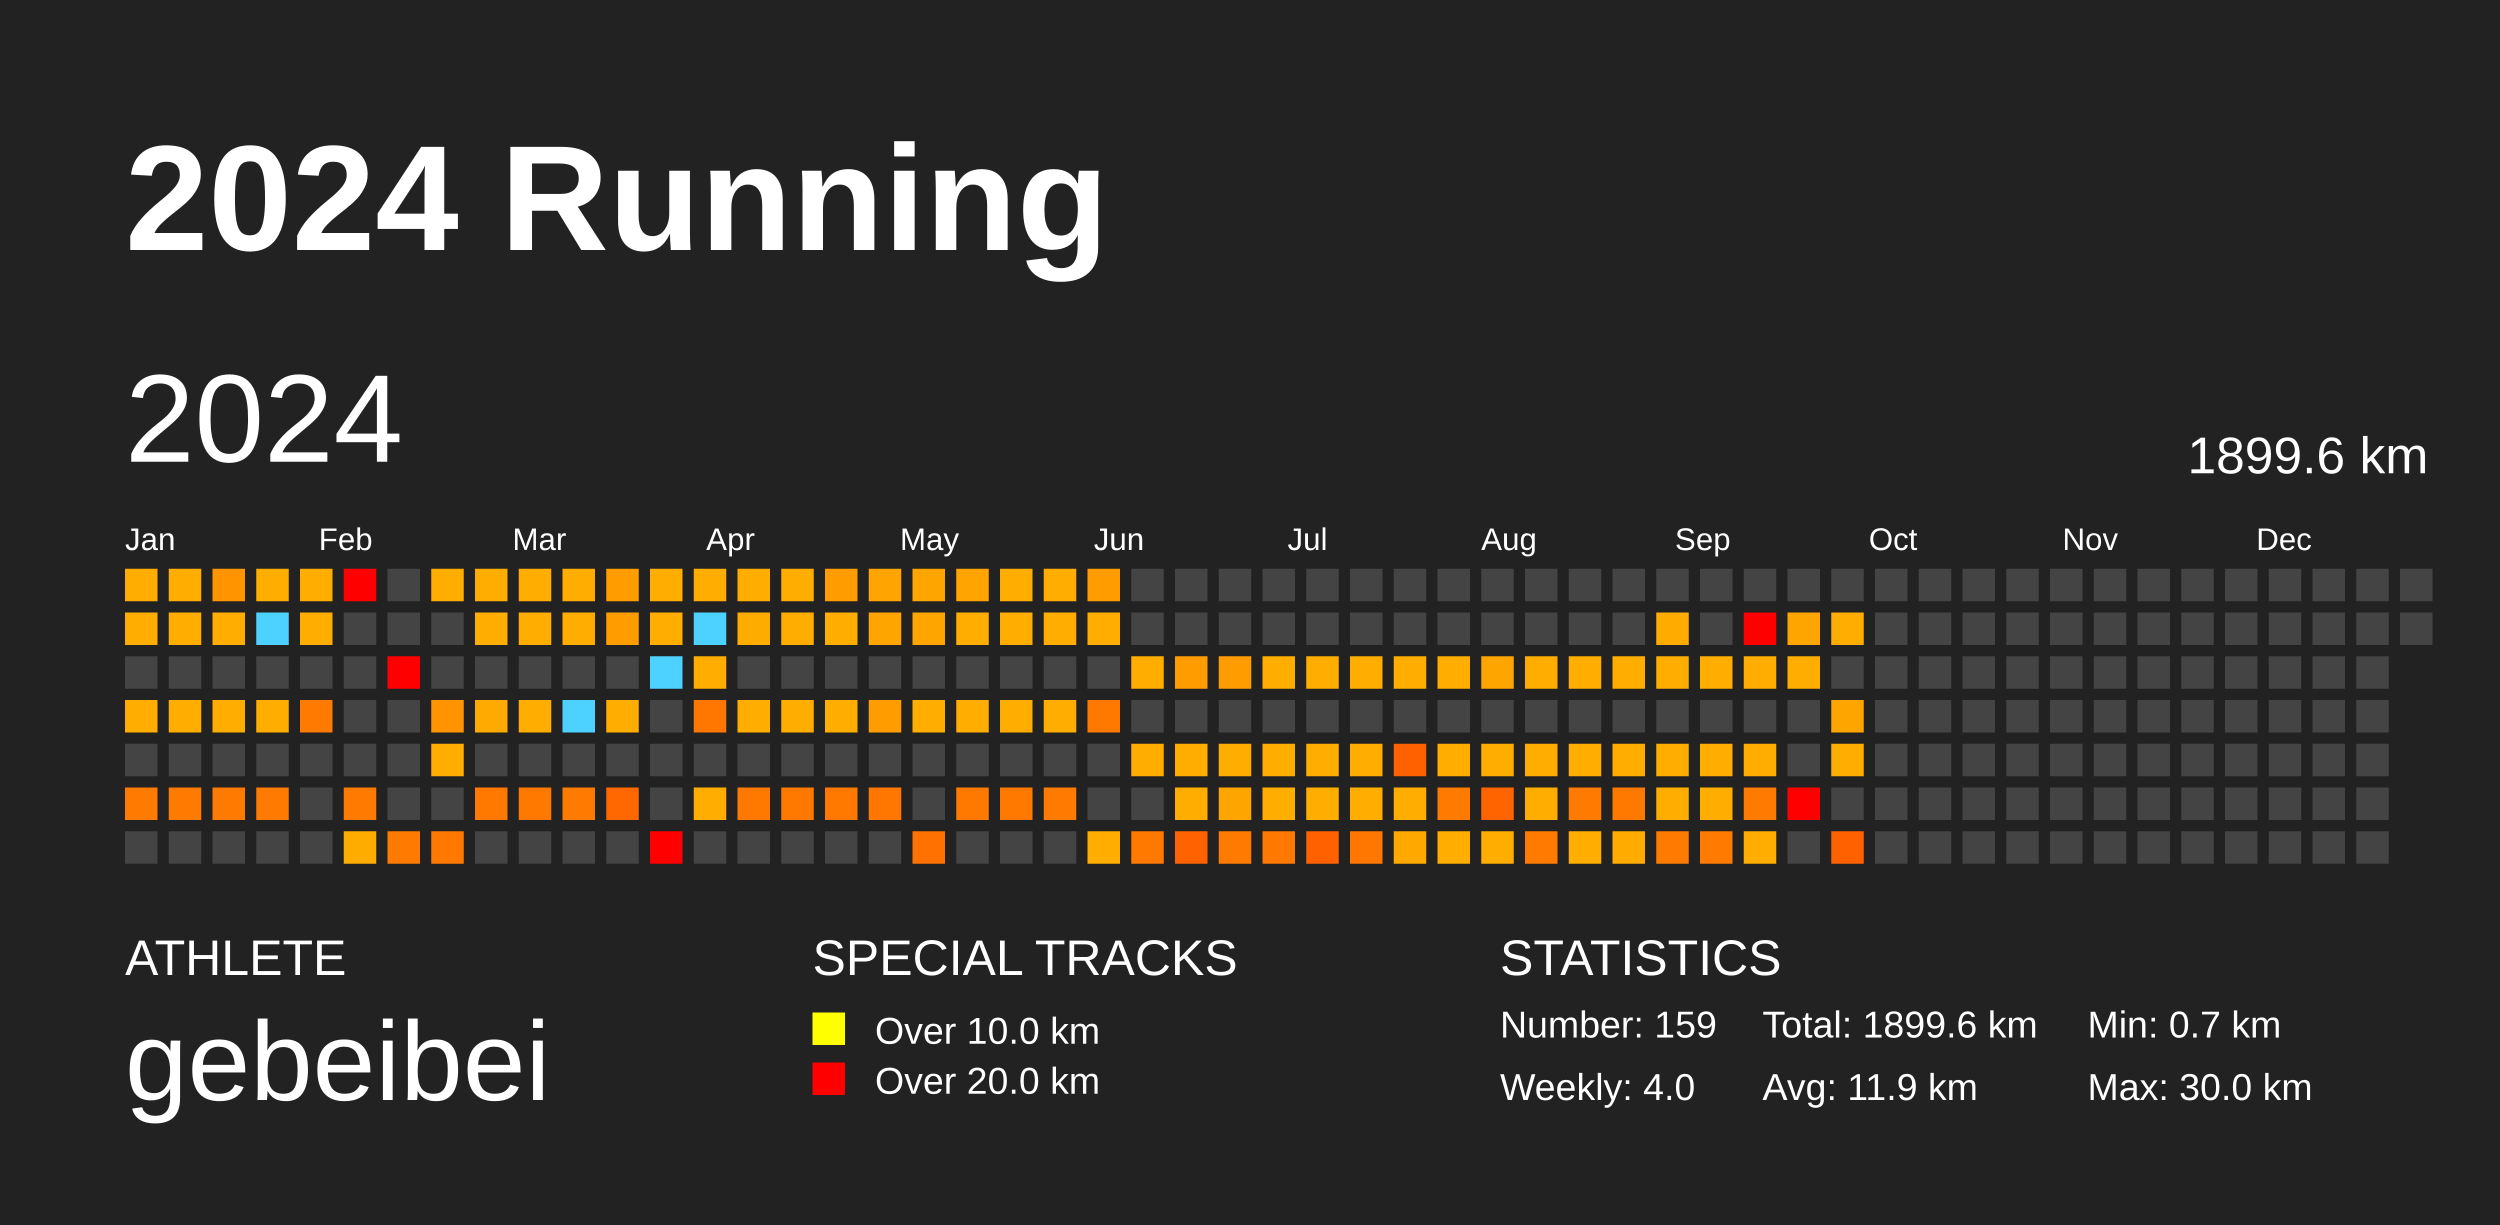
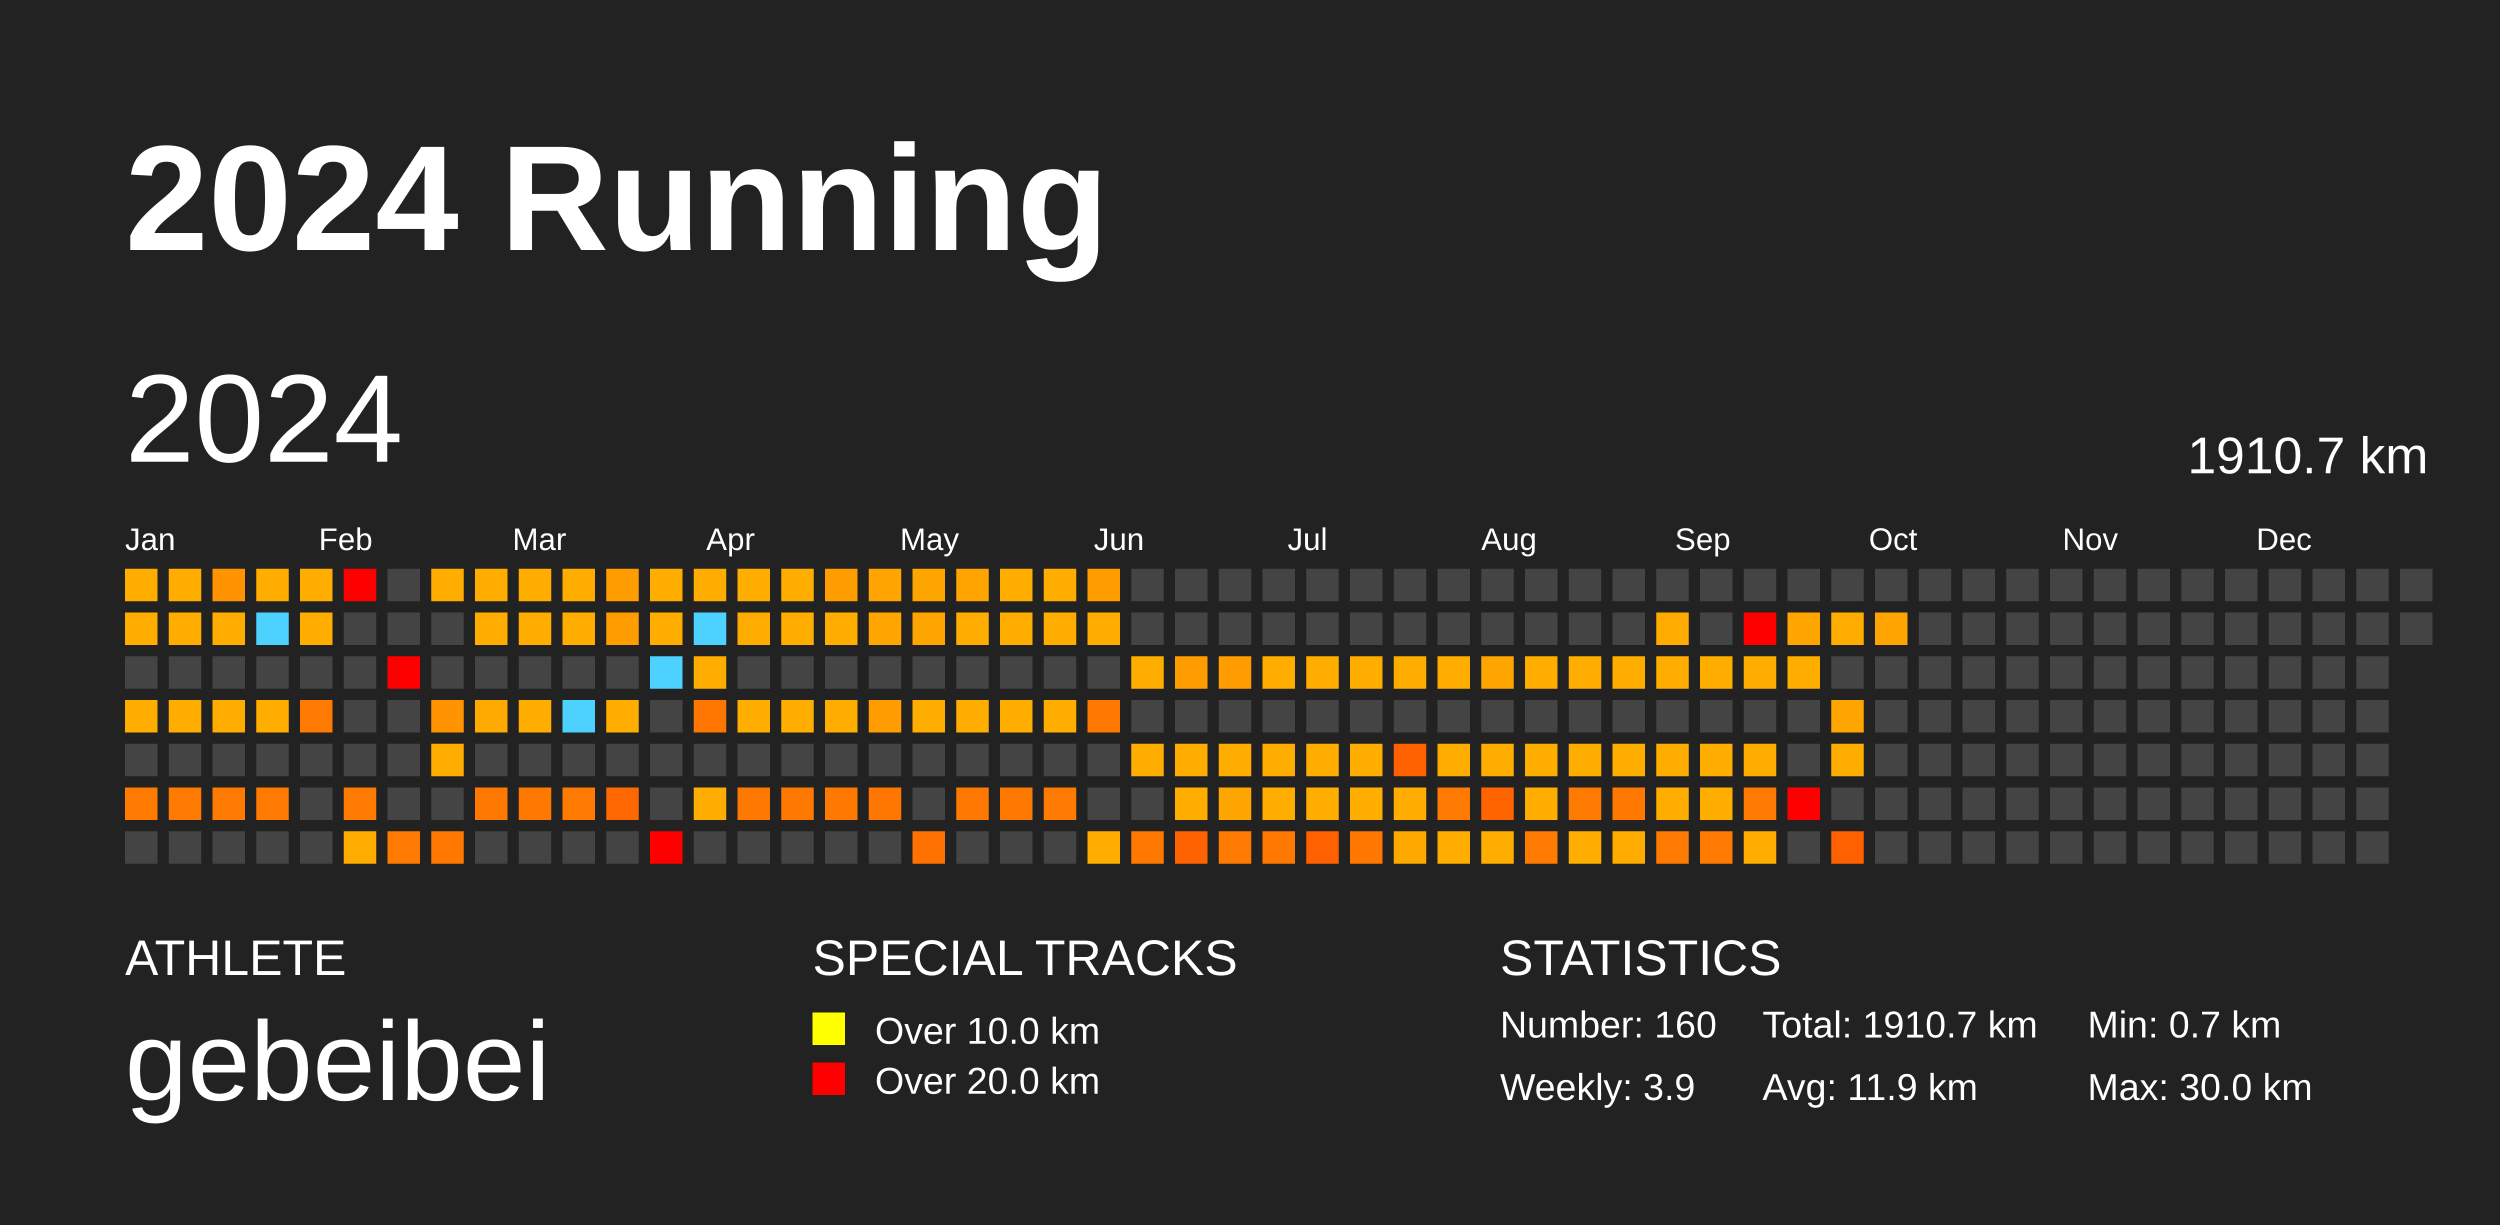
<svg xmlns="http://www.w3.org/2000/svg" baseProfile="full" height="98mm" version="1.1" viewBox="0,0,200,98" width="200mm">
  <defs />
  <rect fill="#222222" height="98" width="200" x="0" y="0" />
  <text fill="#FFFFFF" style="font-size:12px; font-family:Arial; font-weight:bold;" x="10" y="20">2024 Running</text>
  <text fill="#FFFFFF" style="font-size:4px; font-family:Arial" x="10" y="78">ATHLETE</text>
  <text fill="#FFFFFF" style="font-size:9px; font-family:Arial" x="10" y="88">gebeibei</text>
  <text fill="#FFFFFF" style="font-size:4px; font-family:Arial" x="65" y="78">SPECIAL TRACKS</text>
  <rect fill="yellow" height="2.6" width="2.6" x="65" y="81" />
  <text fill="#FFFFFF" style="font-size:3px; font-family:Arial" x="70" y="83.5">Over 10.0 km</text>
  <rect fill="red" height="2.6" width="2.6" x="65" y="85" />
  <text fill="#FFFFFF" style="font-size:3px; font-family:Arial" x="70" y="87.5">Over 20.0 km</text>
  <text fill="#FFFFFF" style="font-size:4px; font-family:Arial" x="120" y="78">STATISTICS</text>
-   <text fill="#FFFFFF" style="font-size:3px; font-family:Arial" x="120" y="83">Number: 159</text>
-   <text fill="#FFFFFF" style="font-size:3px; font-family:Arial" x="120" y="88">Weekly: 4.0</text>
-   <text fill="#FFFFFF" style="font-size:3px; font-family:Arial" x="141" y="83">Total: 1899.6 km</text>
+   <text fill="#FFFFFF" style="font-size:3px; font-family:Arial" x="120" y="83">Number: 160</text>
+   <text fill="#FFFFFF" style="font-size:3px; font-family:Arial" x="120" y="88">Weekly: 3.9</text>
+   <text fill="#FFFFFF" style="font-size:3px; font-family:Arial" x="141" y="83">Total: 1910.7 km</text>
  <text fill="#FFFFFF" style="font-size:3px; font-family:Arial" x="141" y="88">Avg: 11.9 km</text>
  <text fill="#FFFFFF" style="font-size:3px; font-family:Arial" x="167" y="83">Min: 0.7 km</text>
  <text fill="#FFFFFF" style="font-size:3px; font-family:Arial" x="167" y="88">Max: 30.0 km</text>
  <text dominant-baseline="hanging" fill="#FFFFFF" style="font-size:10.0px; font-family:Arial;" x="10" y="30">2024</text>
-   <text dominant-baseline="hanging" fill="#FFFFFF" style="font-size:4.125px; font-family:Arial;" x="175" y="35">1899.6 km</text>
+   <text dominant-baseline="hanging" fill="#FFFFFF" style="font-size:4.125px; font-family:Arial;" x="175" y="35">1910.7 km</text>
  <text fill="#FFFFFF" style="font-size:2.5px; font-family:Arial" x="10.0" y="44">Jan</text>
  <text fill="#FFFFFF" style="font-size:2.5px; font-family:Arial" x="25.5" y="44">Feb</text>
  <text fill="#FFFFFF" style="font-size:2.5px; font-family:Arial" x="41.0" y="44">Mar</text>
  <text fill="#FFFFFF" style="font-size:2.5px; font-family:Arial" x="56.5" y="44">Apr</text>
  <text fill="#FFFFFF" style="font-size:2.5px; font-family:Arial" x="72.0" y="44">May</text>
  <text fill="#FFFFFF" style="font-size:2.5px; font-family:Arial" x="87.5" y="44">Jun</text>
  <text fill="#FFFFFF" style="font-size:2.5px; font-family:Arial" x="103.0" y="44">Jul</text>
  <text fill="#FFFFFF" style="font-size:2.5px; font-family:Arial" x="118.5" y="44">Aug</text>
  <text fill="#FFFFFF" style="font-size:2.5px; font-family:Arial" x="134.0" y="44">Sep</text>
  <text fill="#FFFFFF" style="font-size:2.5px; font-family:Arial" x="149.5" y="44">Oct</text>
  <text fill="#FFFFFF" style="font-size:2.5px; font-family:Arial" x="165.0" y="44">Nov</text>
  <text fill="#FFFFFF" style="font-size:2.5px; font-family:Arial" x="180.5" y="44">Dec</text>
  <rect fill="#ffae00" height="2.6" width="2.6" x="10.0" y="45.5" />
  <rect fill="#ffae00" height="2.6" width="2.6" x="10.0" y="49.0" />
  <rect fill="#444444" height="2.6" width="2.6" x="10.0" y="52.5" />
  <rect fill="#ffae00" height="2.6" width="2.6" x="10.0" y="56.0" />
  <rect fill="#444444" height="2.6" width="2.6" x="10.0" y="59.5" />
  <rect fill="#ff7a00" height="2.6" width="2.6" x="10.0" y="63.0" />
  <rect fill="#444444" height="2.6" width="2.6" x="10.0" y="66.5" />
  <rect fill="#ffae00" height="2.6" width="2.6" x="13.5" y="45.5" />
  <rect fill="#ffae00" height="2.6" width="2.6" x="13.5" y="49.0" />
  <rect fill="#444444" height="2.6" width="2.6" x="13.5" y="52.5" />
  <rect fill="#ffae00" height="2.6" width="2.6" x="13.5" y="56.0" />
  <rect fill="#444444" height="2.6" width="2.6" x="13.5" y="59.5" />
  <rect fill="#ff7a00" height="2.6" width="2.6" x="13.5" y="63.0" />
  <rect fill="#444444" height="2.6" width="2.6" x="13.5" y="66.5" />
  <rect fill="#ff9400" height="2.6" width="2.6" x="17.0" y="45.5" />
  <rect fill="#ffae00" height="2.6" width="2.6" x="17.0" y="49.0" />
  <rect fill="#444444" height="2.6" width="2.6" x="17.0" y="52.5" />
  <rect fill="#ffae00" height="2.6" width="2.6" x="17.0" y="56.0" />
  <rect fill="#444444" height="2.6" width="2.6" x="17.0" y="59.5" />
  <rect fill="#ff7a00" height="2.6" width="2.6" x="17.0" y="63.0" />
  <rect fill="#444444" height="2.6" width="2.6" x="17.0" y="66.5" />
  <rect fill="#ffae00" height="2.6" width="2.6" x="20.5" y="45.5" />
  <rect fill="#4dd2ff" height="2.6" width="2.6" x="20.5" y="49.0" />
  <rect fill="#444444" height="2.6" width="2.6" x="20.5" y="52.5" />
  <rect fill="#ffae00" height="2.6" width="2.6" x="20.5" y="56.0" />
  <rect fill="#444444" height="2.6" width="2.6" x="20.5" y="59.5" />
  <rect fill="#ff7a00" height="2.6" width="2.6" x="20.5" y="63.0" />
  <rect fill="#444444" height="2.6" width="2.6" x="20.5" y="66.5" />
  <rect fill="#ffae00" height="2.6" width="2.6" x="24.0" y="45.5" />
  <rect fill="#ffae00" height="2.6" width="2.6" x="24.0" y="49.0" />
  <rect fill="#444444" height="2.6" width="2.6" x="24.0" y="52.5" />
  <rect fill="#ff7a00" height="2.6" width="2.6" x="24.0" y="56.0" />
  <rect fill="#444444" height="2.6" width="2.6" x="24.0" y="59.5" />
  <rect fill="#444444" height="2.6" width="2.6" x="24.0" y="63.0" />
  <rect fill="#444444" height="2.6" width="2.6" x="24.0" y="66.5" />
  <rect fill="red" height="2.6" width="2.6" x="27.5" y="45.5" />
  <rect fill="#444444" height="2.6" width="2.6" x="27.5" y="49.0" />
  <rect fill="#444444" height="2.6" width="2.6" x="27.5" y="52.5" />
  <rect fill="#444444" height="2.6" width="2.6" x="27.5" y="56.0" />
  <rect fill="#444444" height="2.6" width="2.6" x="27.5" y="59.5" />
  <rect fill="#ff7a00" height="2.6" width="2.6" x="27.5" y="63.0" />
  <rect fill="#ffac00" height="2.6" width="2.6" x="27.5" y="66.5" />
  <rect fill="#444444" height="2.6" width="2.6" x="31.0" y="45.5" />
  <rect fill="#444444" height="2.6" width="2.6" x="31.0" y="49.0" />
  <rect fill="red" height="2.6" width="2.6" x="31.0" y="52.5" />
  <rect fill="#444444" height="2.6" width="2.6" x="31.0" y="56.0" />
  <rect fill="#444444" height="2.6" width="2.6" x="31.0" y="59.5" />
  <rect fill="#444444" height="2.6" width="2.6" x="31.0" y="63.0" />
  <rect fill="#ff7a00" height="2.6" width="2.6" x="31.0" y="66.5" />
  <rect fill="#ffae00" height="2.6" width="2.6" x="34.5" y="45.5" />
  <rect fill="#444444" height="2.6" width="2.6" x="34.5" y="49.0" />
  <rect fill="#444444" height="2.6" width="2.6" x="34.5" y="52.5" />
  <rect fill="#ff9400" height="2.6" width="2.6" x="34.5" y="56.0" />
  <rect fill="#ffae00" height="2.6" width="2.6" x="34.5" y="59.5" />
  <rect fill="#444444" height="2.6" width="2.6" x="34.5" y="63.0" />
  <rect fill="#ff7900" height="2.6" width="2.6" x="34.5" y="66.5" />
  <rect fill="#ffae00" height="2.6" width="2.6" x="38.0" y="45.5" />
  <rect fill="#ffae00" height="2.6" width="2.6" x="38.0" y="49.0" />
  <rect fill="#444444" height="2.6" width="2.6" x="38.0" y="52.5" />
  <rect fill="#ffaa00" height="2.6" width="2.6" x="38.0" y="56.0" />
  <rect fill="#444444" height="2.6" width="2.6" x="38.0" y="59.5" />
  <rect fill="#ff7800" height="2.6" width="2.6" x="38.0" y="63.0" />
  <rect fill="#444444" height="2.6" width="2.6" x="38.0" y="66.5" />
  <rect fill="#ffae00" height="2.6" width="2.6" x="41.5" y="45.5" />
  <rect fill="#ffae00" height="2.6" width="2.6" x="41.5" y="49.0" />
  <rect fill="#444444" height="2.6" width="2.6" x="41.5" y="52.5" />
  <rect fill="#ffae00" height="2.6" width="2.6" x="41.5" y="56.0" />
  <rect fill="#444444" height="2.6" width="2.6" x="41.5" y="59.5" />
  <rect fill="#ff7900" height="2.6" width="2.6" x="41.5" y="63.0" />
  <rect fill="#444444" height="2.6" width="2.6" x="41.5" y="66.5" />
  <rect fill="#ffae00" height="2.6" width="2.6" x="45.0" y="45.5" />
  <rect fill="#ffae00" height="2.6" width="2.6" x="45.0" y="49.0" />
  <rect fill="#444444" height="2.6" width="2.6" x="45.0" y="52.5" />
  <rect fill="#4dd2ff" height="2.6" width="2.6" x="45.0" y="56.0" />
  <rect fill="#444444" height="2.6" width="2.6" x="45.0" y="59.5" />
  <rect fill="#ff7a00" height="2.6" width="2.6" x="45.0" y="63.0" />
  <rect fill="#444444" height="2.6" width="2.6" x="45.0" y="66.5" />
  <rect fill="#ff9d00" height="2.6" width="2.6" x="48.5" y="45.5" />
  <rect fill="#ff9d00" height="2.6" width="2.6" x="48.5" y="49.0" />
  <rect fill="#444444" height="2.6" width="2.6" x="48.5" y="52.5" />
  <rect fill="#ffae00" height="2.6" width="2.6" x="48.5" y="56.0" />
  <rect fill="#444444" height="2.6" width="2.6" x="48.5" y="59.5" />
  <rect fill="#ff6800" height="2.6" width="2.6" x="48.5" y="63.0" />
  <rect fill="#444444" height="2.6" width="2.6" x="48.5" y="66.5" />
  <rect fill="#ffae00" height="2.6" width="2.6" x="52.0" y="45.5" />
  <rect fill="#ffae00" height="2.6" width="2.6" x="52.0" y="49.0" />
  <rect fill="#4dd2ff" height="2.6" width="2.6" x="52.0" y="52.5" />
  <rect fill="#444444" height="2.6" width="2.6" x="52.0" y="56.0" />
  <rect fill="#444444" height="2.6" width="2.6" x="52.0" y="59.5" />
  <rect fill="#444444" height="2.6" width="2.6" x="52.0" y="63.0" />
  <rect fill="red" height="2.6" width="2.6" x="52.0" y="66.5" />
  <rect fill="#ffad00" height="2.6" width="2.6" x="55.5" y="45.5" />
  <rect fill="#4dd2ff" height="2.6" width="2.6" x="55.5" y="49.0" />
  <rect fill="#ffae00" height="2.6" width="2.6" x="55.5" y="52.5" />
  <rect fill="#ff7700" height="2.6" width="2.6" x="55.5" y="56.0" />
  <rect fill="#444444" height="2.6" width="2.6" x="55.5" y="59.5" />
  <rect fill="#ffad00" height="2.6" width="2.6" x="55.5" y="63.0" />
  <rect fill="#444444" height="2.6" width="2.6" x="55.5" y="66.5" />
  <rect fill="#ffae00" height="2.6" width="2.6" x="59.0" y="45.5" />
  <rect fill="#ffac00" height="2.6" width="2.6" x="59.0" y="49.0" />
  <rect fill="#444444" height="2.6" width="2.6" x="59.0" y="52.5" />
  <rect fill="#ffae00" height="2.6" width="2.6" x="59.0" y="56.0" />
  <rect fill="#444444" height="2.6" width="2.6" x="59.0" y="59.5" />
  <rect fill="#ff7900" height="2.6" width="2.6" x="59.0" y="63.0" />
  <rect fill="#444444" height="2.6" width="2.6" x="59.0" y="66.5" />
  <rect fill="#ffae00" height="2.6" width="2.6" x="62.5" y="45.5" />
  <rect fill="#ffae00" height="2.6" width="2.6" x="62.5" y="49.0" />
  <rect fill="#444444" height="2.6" width="2.6" x="62.5" y="52.5" />
  <rect fill="#ffae00" height="2.6" width="2.6" x="62.5" y="56.0" />
  <rect fill="#444444" height="2.6" width="2.6" x="62.5" y="59.5" />
  <rect fill="#ff7900" height="2.6" width="2.6" x="62.5" y="63.0" />
  <rect fill="#444444" height="2.6" width="2.6" x="62.5" y="66.5" />
  <rect fill="#ff9d00" height="2.6" width="2.6" x="66.0" y="45.5" />
  <rect fill="#ffae00" height="2.6" width="2.6" x="66.0" y="49.0" />
  <rect fill="#444444" height="2.6" width="2.6" x="66.0" y="52.5" />
  <rect fill="#ffae00" height="2.6" width="2.6" x="66.0" y="56.0" />
  <rect fill="#444444" height="2.6" width="2.6" x="66.0" y="59.5" />
  <rect fill="#ff7900" height="2.6" width="2.6" x="66.0" y="63.0" />
  <rect fill="#444444" height="2.6" width="2.6" x="66.0" y="66.5" />
  <rect fill="#ffa400" height="2.6" width="2.6" x="69.5" y="45.5" />
  <rect fill="#ffa500" height="2.6" width="2.6" x="69.5" y="49.0" />
  <rect fill="#444444" height="2.6" width="2.6" x="69.5" y="52.5" />
  <rect fill="#ff9d00" height="2.6" width="2.6" x="69.5" y="56.0" />
  <rect fill="#444444" height="2.6" width="2.6" x="69.5" y="59.5" />
  <rect fill="#ff7700" height="2.6" width="2.6" x="69.5" y="63.0" />
  <rect fill="#444444" height="2.6" width="2.6" x="69.5" y="66.5" />
  <rect fill="#ffa500" height="2.6" width="2.6" x="73.0" y="45.5" />
  <rect fill="#ffa500" height="2.6" width="2.6" x="73.0" y="49.0" />
  <rect fill="#444444" height="2.6" width="2.6" x="73.0" y="52.5" />
  <rect fill="#ffae00" height="2.6" width="2.6" x="73.0" y="56.0" />
  <rect fill="#444444" height="2.6" width="2.6" x="73.0" y="59.5" />
  <rect fill="#444444" height="2.6" width="2.6" x="73.0" y="63.0" />
  <rect fill="#ff7100" height="2.6" width="2.6" x="73.0" y="66.5" />
  <rect fill="#ffa400" height="2.6" width="2.6" x="76.5" y="45.5" />
  <rect fill="#ffad00" height="2.6" width="2.6" x="76.5" y="49.0" />
  <rect fill="#444444" height="2.6" width="2.6" x="76.5" y="52.5" />
  <rect fill="#ffad00" height="2.6" width="2.6" x="76.5" y="56.0" />
  <rect fill="#444444" height="2.6" width="2.6" x="76.5" y="59.5" />
  <rect fill="#ff7900" height="2.6" width="2.6" x="76.5" y="63.0" />
  <rect fill="#444444" height="2.6" width="2.6" x="76.5" y="66.5" />
  <rect fill="#ffae00" height="2.6" width="2.6" x="80.0" y="45.5" />
  <rect fill="#ffae00" height="2.6" width="2.6" x="80.0" y="49.0" />
  <rect fill="#444444" height="2.6" width="2.6" x="80.0" y="52.5" />
  <rect fill="#ffae00" height="2.6" width="2.6" x="80.0" y="56.0" />
  <rect fill="#444444" height="2.6" width="2.6" x="80.0" y="59.5" />
  <rect fill="#ff7900" height="2.6" width="2.6" x="80.0" y="63.0" />
  <rect fill="#444444" height="2.6" width="2.6" x="80.0" y="66.5" />
  <rect fill="#ffae00" height="2.6" width="2.6" x="83.5" y="45.5" />
  <rect fill="#ffae00" height="2.6" width="2.6" x="83.5" y="49.0" />
  <rect fill="#444444" height="2.6" width="2.6" x="83.5" y="52.5" />
  <rect fill="#ffae00" height="2.6" width="2.6" x="83.5" y="56.0" />
  <rect fill="#444444" height="2.6" width="2.6" x="83.5" y="59.5" />
  <rect fill="#ff7a00" height="2.6" width="2.6" x="83.5" y="63.0" />
  <rect fill="#444444" height="2.6" width="2.6" x="83.5" y="66.5" />
  <rect fill="#ff9d00" height="2.6" width="2.6" x="87.0" y="45.5" />
  <rect fill="#ffae00" height="2.6" width="2.6" x="87.0" y="49.0" />
  <rect fill="#444444" height="2.6" width="2.6" x="87.0" y="52.5" />
  <rect fill="#ff7900" height="2.6" width="2.6" x="87.0" y="56.0" />
  <rect fill="#444444" height="2.6" width="2.6" x="87.0" y="59.5" />
  <rect fill="#444444" height="2.6" width="2.6" x="87.0" y="63.0" />
  <rect fill="#ffae00" height="2.6" width="2.6" x="87.0" y="66.5" />
  <rect fill="#444444" height="2.6" width="2.6" x="90.5" y="45.5" />
  <rect fill="#444444" height="2.6" width="2.6" x="90.5" y="49.0" />
  <rect fill="#ffae00" height="2.6" width="2.6" x="90.5" y="52.5" />
  <rect fill="#444444" height="2.6" width="2.6" x="90.5" y="56.0" />
  <rect fill="#ffae00" height="2.6" width="2.6" x="90.5" y="59.5" />
  <rect fill="#444444" height="2.6" width="2.6" x="90.5" y="63.0" />
  <rect fill="#ff7800" height="2.6" width="2.6" x="90.5" y="66.5" />
  <rect fill="#444444" height="2.6" width="2.6" x="94.0" y="45.5" />
  <rect fill="#444444" height="2.6" width="2.6" x="94.0" y="49.0" />
  <rect fill="#ff9d00" height="2.6" width="2.6" x="94.0" y="52.5" />
  <rect fill="#444444" height="2.6" width="2.6" x="94.0" y="56.0" />
  <rect fill="#ffae00" height="2.6" width="2.6" x="94.0" y="59.5" />
  <rect fill="#ffae00" height="2.6" width="2.6" x="94.0" y="63.0" />
  <rect fill="#ff6200" height="2.6" width="2.6" x="94.0" y="66.5" />
  <rect fill="#444444" height="2.6" width="2.6" x="97.5" y="45.5" />
  <rect fill="#444444" height="2.6" width="2.6" x="97.5" y="49.0" />
  <rect fill="#ff9d00" height="2.6" width="2.6" x="97.5" y="52.5" />
  <rect fill="#444444" height="2.6" width="2.6" x="97.5" y="56.0" />
  <rect fill="#ffae00" height="2.6" width="2.6" x="97.5" y="59.5" />
  <rect fill="#ffa500" height="2.6" width="2.6" x="97.5" y="63.0" />
  <rect fill="#ff7a00" height="2.6" width="2.6" x="97.5" y="66.5" />
  <rect fill="#444444" height="2.6" width="2.6" x="101.0" y="45.5" />
  <rect fill="#444444" height="2.6" width="2.6" x="101.0" y="49.0" />
  <rect fill="#ffae00" height="2.6" width="2.6" x="101.0" y="52.5" />
  <rect fill="#444444" height="2.6" width="2.6" x="101.0" y="56.0" />
  <rect fill="#ffae00" height="2.6" width="2.6" x="101.0" y="59.5" />
  <rect fill="#ffae00" height="2.6" width="2.6" x="101.0" y="63.0" />
  <rect fill="#ff7800" height="2.6" width="2.6" x="101.0" y="66.5" />
  <rect fill="#444444" height="2.6" width="2.6" x="104.5" y="45.5" />
  <rect fill="#444444" height="2.6" width="2.6" x="104.5" y="49.0" />
  <rect fill="#ffae00" height="2.6" width="2.6" x="104.5" y="52.5" />
  <rect fill="#444444" height="2.6" width="2.6" x="104.5" y="56.0" />
  <rect fill="#ffae00" height="2.6" width="2.6" x="104.5" y="59.5" />
  <rect fill="#ffae00" height="2.6" width="2.6" x="104.5" y="63.0" />
  <rect fill="#ff6000" height="2.6" width="2.6" x="104.5" y="66.5" />
  <rect fill="#444444" height="2.6" width="2.6" x="108.0" y="45.5" />
  <rect fill="#444444" height="2.6" width="2.6" x="108.0" y="49.0" />
  <rect fill="#ffae00" height="2.6" width="2.6" x="108.0" y="52.5" />
  <rect fill="#444444" height="2.6" width="2.6" x="108.0" y="56.0" />
  <rect fill="#ffae00" height="2.6" width="2.6" x="108.0" y="59.5" />
  <rect fill="#ffae00" height="2.6" width="2.6" x="108.0" y="63.0" />
  <rect fill="#ff7700" height="2.6" width="2.6" x="108.0" y="66.5" />
  <rect fill="#444444" height="2.6" width="2.6" x="111.5" y="45.5" />
  <rect fill="#444444" height="2.6" width="2.6" x="111.5" y="49.0" />
  <rect fill="#ffae00" height="2.6" width="2.6" x="111.5" y="52.5" />
  <rect fill="#444444" height="2.6" width="2.6" x="111.5" y="56.0" />
  <rect fill="#ff6000" height="2.6" width="2.6" x="111.5" y="59.5" />
  <rect fill="#ffad00" height="2.6" width="2.6" x="111.5" y="63.0" />
  <rect fill="#ffa900" height="2.6" width="2.6" x="111.5" y="66.5" />
  <rect fill="#444444" height="2.6" width="2.6" x="115.0" y="45.5" />
  <rect fill="#444444" height="2.6" width="2.6" x="115.0" y="49.0" />
  <rect fill="#ffae00" height="2.6" width="2.6" x="115.0" y="52.5" />
  <rect fill="#444444" height="2.6" width="2.6" x="115.0" y="56.0" />
  <rect fill="#ffae00" height="2.6" width="2.6" x="115.0" y="59.5" />
  <rect fill="#ff7a00" height="2.6" width="2.6" x="115.0" y="63.0" />
  <rect fill="#ffae00" height="2.6" width="2.6" x="115.0" y="66.5" />
  <rect fill="#444444" height="2.6" width="2.6" x="118.5" y="45.5" />
  <rect fill="#444444" height="2.6" width="2.6" x="118.5" y="49.0" />
  <rect fill="#ffa500" height="2.6" width="2.6" x="118.5" y="52.5" />
  <rect fill="#444444" height="2.6" width="2.6" x="118.5" y="56.0" />
  <rect fill="#ffae00" height="2.6" width="2.6" x="118.5" y="59.5" />
  <rect fill="#ff6400" height="2.6" width="2.6" x="118.5" y="63.0" />
  <rect fill="#ffae00" height="2.6" width="2.6" x="118.5" y="66.5" />
  <rect fill="#444444" height="2.6" width="2.6" x="122.0" y="45.5" />
  <rect fill="#444444" height="2.6" width="2.6" x="122.0" y="49.0" />
  <rect fill="#ffae00" height="2.6" width="2.6" x="122.0" y="52.5" />
  <rect fill="#444444" height="2.6" width="2.6" x="122.0" y="56.0" />
  <rect fill="#ffae00" height="2.6" width="2.6" x="122.0" y="59.5" />
  <rect fill="#ffae00" height="2.6" width="2.6" x="122.0" y="63.0" />
  <rect fill="#ff7a00" height="2.6" width="2.6" x="122.0" y="66.5" />
  <rect fill="#444444" height="2.6" width="2.6" x="125.5" y="45.5" />
  <rect fill="#444444" height="2.6" width="2.6" x="125.5" y="49.0" />
  <rect fill="#ffae00" height="2.6" width="2.6" x="125.5" y="52.5" />
  <rect fill="#444444" height="2.6" width="2.6" x="125.5" y="56.0" />
  <rect fill="#ffae00" height="2.6" width="2.6" x="125.5" y="59.5" />
  <rect fill="#ff7a00" height="2.6" width="2.6" x="125.5" y="63.0" />
  <rect fill="#ffae00" height="2.6" width="2.6" x="125.5" y="66.5" />
  <rect fill="#444444" height="2.6" width="2.6" x="129.0" y="45.5" />
  <rect fill="#444444" height="2.6" width="2.6" x="129.0" y="49.0" />
  <rect fill="#ffae00" height="2.6" width="2.6" x="129.0" y="52.5" />
  <rect fill="#444444" height="2.6" width="2.6" x="129.0" y="56.0" />
  <rect fill="#ffae00" height="2.6" width="2.6" x="129.0" y="59.5" />
  <rect fill="#ff7900" height="2.6" width="2.6" x="129.0" y="63.0" />
  <rect fill="#ffab00" height="2.6" width="2.6" x="129.0" y="66.5" />
  <rect fill="#444444" height="2.6" width="2.6" x="132.5" y="45.5" />
  <rect fill="#ffab00" height="2.6" width="2.6" x="132.5" y="49.0" />
  <rect fill="#ffae00" height="2.6" width="2.6" x="132.5" y="52.5" />
  <rect fill="#444444" height="2.6" width="2.6" x="132.5" y="56.0" />
  <rect fill="#ffae00" height="2.6" width="2.6" x="132.5" y="59.5" />
  <rect fill="#ffae00" height="2.6" width="2.6" x="132.5" y="63.0" />
  <rect fill="#ff7a00" height="2.6" width="2.6" x="132.5" y="66.5" />
  <rect fill="#444444" height="2.6" width="2.6" x="136.0" y="45.5" />
  <rect fill="#444444" height="2.6" width="2.6" x="136.0" y="49.0" />
  <rect fill="#ffae00" height="2.6" width="2.6" x="136.0" y="52.5" />
  <rect fill="#444444" height="2.6" width="2.6" x="136.0" y="56.0" />
  <rect fill="#ffae00" height="2.6" width="2.6" x="136.0" y="59.5" />
  <rect fill="#ffae00" height="2.6" width="2.6" x="136.0" y="63.0" />
  <rect fill="#ff7a00" height="2.6" width="2.6" x="136.0" y="66.5" />
  <rect fill="#444444" height="2.6" width="2.6" x="139.5" y="45.5" />
  <rect fill="red" height="2.6" width="2.6" x="139.5" y="49.0" />
  <rect fill="#ffad00" height="2.6" width="2.6" x="139.5" y="52.5" />
  <rect fill="#444444" height="2.6" width="2.6" x="139.5" y="56.0" />
  <rect fill="#ffae00" height="2.6" width="2.6" x="139.5" y="59.5" />
  <rect fill="#ff7a00" height="2.6" width="2.6" x="139.5" y="63.0" />
  <rect fill="#ffae00" height="2.6" width="2.6" x="139.5" y="66.5" />
  <rect fill="#444444" height="2.6" width="2.6" x="143.0" y="45.5" />
  <rect fill="#ffa500" height="2.6" width="2.6" x="143.0" y="49.0" />
  <rect fill="#ffae00" height="2.6" width="2.6" x="143.0" y="52.5" />
  <rect fill="#444444" height="2.6" width="2.6" x="143.0" y="56.0" />
  <rect fill="#444444" height="2.6" width="2.6" x="143.0" y="59.5" />
  <rect fill="red" height="2.6" width="2.6" x="143.0" y="63.0" />
  <rect fill="#444444" height="2.6" width="2.6" x="143.0" y="66.5" />
  <rect fill="#444444" height="2.6" width="2.6" x="146.5" y="45.5" />
  <rect fill="#ffae00" height="2.6" width="2.6" x="146.5" y="49.0" />
  <rect fill="#444444" height="2.6" width="2.6" x="146.5" y="52.5" />
  <rect fill="#ffa500" height="2.6" width="2.6" x="146.5" y="56.0" />
  <rect fill="#ffae00" height="2.6" width="2.6" x="146.5" y="59.5" />
  <rect fill="#444444" height="2.6" width="2.6" x="146.5" y="63.0" />
  <rect fill="#ff6000" height="2.6" width="2.6" x="146.5" y="66.5" />
  <rect fill="#444444" height="2.6" width="2.6" x="150.0" y="45.5" />
-   <rect fill="#444444" height="2.6" width="2.6" x="150.0" y="49.0" />
+   <rect fill="#ffa400" height="2.6" width="2.6" x="150.0" y="49.0" />
  <rect fill="#444444" height="2.6" width="2.6" x="150.0" y="52.5" />
  <rect fill="#444444" height="2.6" width="2.6" x="150.0" y="56.0" />
  <rect fill="#444444" height="2.6" width="2.6" x="150.0" y="59.5" />
  <rect fill="#444444" height="2.6" width="2.6" x="150.0" y="63.0" />
  <rect fill="#444444" height="2.6" width="2.6" x="150.0" y="66.5" />
  <rect fill="#444444" height="2.6" width="2.6" x="153.5" y="45.5" />
  <rect fill="#444444" height="2.6" width="2.6" x="153.5" y="49.0" />
  <rect fill="#444444" height="2.6" width="2.6" x="153.5" y="52.5" />
  <rect fill="#444444" height="2.6" width="2.6" x="153.5" y="56.0" />
  <rect fill="#444444" height="2.6" width="2.6" x="153.5" y="59.5" />
  <rect fill="#444444" height="2.6" width="2.6" x="153.5" y="63.0" />
  <rect fill="#444444" height="2.6" width="2.6" x="153.5" y="66.5" />
  <rect fill="#444444" height="2.6" width="2.6" x="157.0" y="45.5" />
  <rect fill="#444444" height="2.6" width="2.6" x="157.0" y="49.0" />
  <rect fill="#444444" height="2.6" width="2.6" x="157.0" y="52.5" />
  <rect fill="#444444" height="2.6" width="2.6" x="157.0" y="56.0" />
  <rect fill="#444444" height="2.6" width="2.6" x="157.0" y="59.5" />
  <rect fill="#444444" height="2.6" width="2.6" x="157.0" y="63.0" />
  <rect fill="#444444" height="2.6" width="2.6" x="157.0" y="66.5" />
  <rect fill="#444444" height="2.6" width="2.6" x="160.5" y="45.5" />
  <rect fill="#444444" height="2.6" width="2.6" x="160.5" y="49.0" />
  <rect fill="#444444" height="2.6" width="2.6" x="160.5" y="52.5" />
  <rect fill="#444444" height="2.6" width="2.6" x="160.5" y="56.0" />
  <rect fill="#444444" height="2.6" width="2.6" x="160.5" y="59.5" />
  <rect fill="#444444" height="2.6" width="2.6" x="160.5" y="63.0" />
  <rect fill="#444444" height="2.6" width="2.6" x="160.5" y="66.5" />
  <rect fill="#444444" height="2.6" width="2.6" x="164.0" y="45.5" />
  <rect fill="#444444" height="2.6" width="2.6" x="164.0" y="49.0" />
  <rect fill="#444444" height="2.6" width="2.6" x="164.0" y="52.5" />
  <rect fill="#444444" height="2.6" width="2.6" x="164.0" y="56.0" />
  <rect fill="#444444" height="2.6" width="2.6" x="164.0" y="59.5" />
  <rect fill="#444444" height="2.6" width="2.6" x="164.0" y="63.0" />
  <rect fill="#444444" height="2.6" width="2.6" x="164.0" y="66.5" />
  <rect fill="#444444" height="2.6" width="2.6" x="167.5" y="45.5" />
  <rect fill="#444444" height="2.6" width="2.6" x="167.5" y="49.0" />
  <rect fill="#444444" height="2.6" width="2.6" x="167.5" y="52.5" />
  <rect fill="#444444" height="2.6" width="2.6" x="167.5" y="56.0" />
  <rect fill="#444444" height="2.6" width="2.6" x="167.5" y="59.5" />
  <rect fill="#444444" height="2.6" width="2.6" x="167.5" y="63.0" />
  <rect fill="#444444" height="2.6" width="2.6" x="167.5" y="66.5" />
  <rect fill="#444444" height="2.6" width="2.6" x="171.0" y="45.5" />
  <rect fill="#444444" height="2.6" width="2.6" x="171.0" y="49.0" />
  <rect fill="#444444" height="2.6" width="2.6" x="171.0" y="52.5" />
  <rect fill="#444444" height="2.6" width="2.6" x="171.0" y="56.0" />
  <rect fill="#444444" height="2.6" width="2.6" x="171.0" y="59.5" />
  <rect fill="#444444" height="2.6" width="2.6" x="171.0" y="63.0" />
  <rect fill="#444444" height="2.6" width="2.6" x="171.0" y="66.5" />
  <rect fill="#444444" height="2.6" width="2.6" x="174.5" y="45.5" />
  <rect fill="#444444" height="2.6" width="2.6" x="174.5" y="49.0" />
  <rect fill="#444444" height="2.6" width="2.6" x="174.5" y="52.5" />
  <rect fill="#444444" height="2.6" width="2.6" x="174.5" y="56.0" />
  <rect fill="#444444" height="2.6" width="2.6" x="174.5" y="59.5" />
  <rect fill="#444444" height="2.6" width="2.6" x="174.5" y="63.0" />
  <rect fill="#444444" height="2.6" width="2.6" x="174.5" y="66.5" />
  <rect fill="#444444" height="2.6" width="2.6" x="178.0" y="45.5" />
  <rect fill="#444444" height="2.6" width="2.6" x="178.0" y="49.0" />
  <rect fill="#444444" height="2.6" width="2.6" x="178.0" y="52.5" />
  <rect fill="#444444" height="2.6" width="2.6" x="178.0" y="56.0" />
  <rect fill="#444444" height="2.6" width="2.6" x="178.0" y="59.5" />
  <rect fill="#444444" height="2.6" width="2.6" x="178.0" y="63.0" />
  <rect fill="#444444" height="2.6" width="2.6" x="178.0" y="66.5" />
  <rect fill="#444444" height="2.6" width="2.6" x="181.5" y="45.5" />
  <rect fill="#444444" height="2.6" width="2.6" x="181.5" y="49.0" />
  <rect fill="#444444" height="2.6" width="2.6" x="181.5" y="52.5" />
  <rect fill="#444444" height="2.6" width="2.6" x="181.5" y="56.0" />
  <rect fill="#444444" height="2.6" width="2.6" x="181.5" y="59.5" />
  <rect fill="#444444" height="2.6" width="2.6" x="181.5" y="63.0" />
  <rect fill="#444444" height="2.6" width="2.6" x="181.5" y="66.5" />
  <rect fill="#444444" height="2.6" width="2.6" x="185.0" y="45.5" />
  <rect fill="#444444" height="2.6" width="2.6" x="185.0" y="49.0" />
  <rect fill="#444444" height="2.6" width="2.6" x="185.0" y="52.5" />
  <rect fill="#444444" height="2.6" width="2.6" x="185.0" y="56.0" />
  <rect fill="#444444" height="2.6" width="2.6" x="185.0" y="59.5" />
  <rect fill="#444444" height="2.6" width="2.6" x="185.0" y="63.0" />
  <rect fill="#444444" height="2.6" width="2.6" x="185.0" y="66.5" />
  <rect fill="#444444" height="2.6" width="2.6" x="188.5" y="45.5" />
  <rect fill="#444444" height="2.6" width="2.6" x="188.5" y="49.0" />
  <rect fill="#444444" height="2.6" width="2.6" x="188.5" y="52.5" />
  <rect fill="#444444" height="2.6" width="2.6" x="188.5" y="56.0" />
  <rect fill="#444444" height="2.6" width="2.6" x="188.5" y="59.5" />
  <rect fill="#444444" height="2.6" width="2.6" x="188.5" y="63.0" />
  <rect fill="#444444" height="2.6" width="2.6" x="188.5" y="66.5" />
  <rect fill="#444444" height="2.6" width="2.6" x="192.0" y="45.5" />
  <rect fill="#444444" height="2.6" width="2.6" x="192.0" y="49.0" />
</svg>
